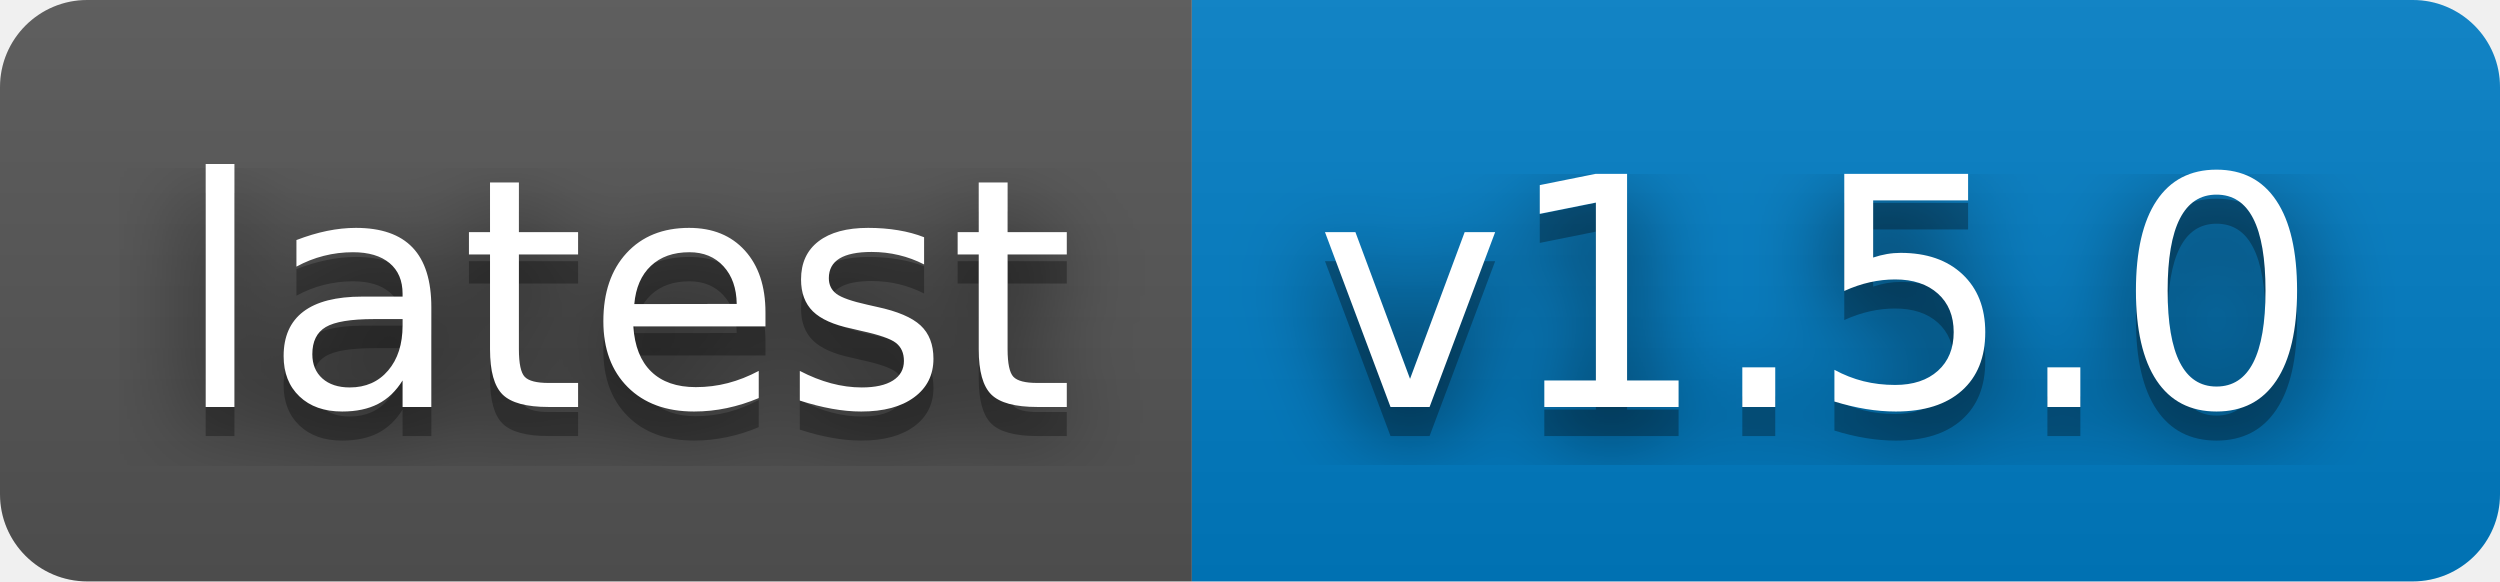
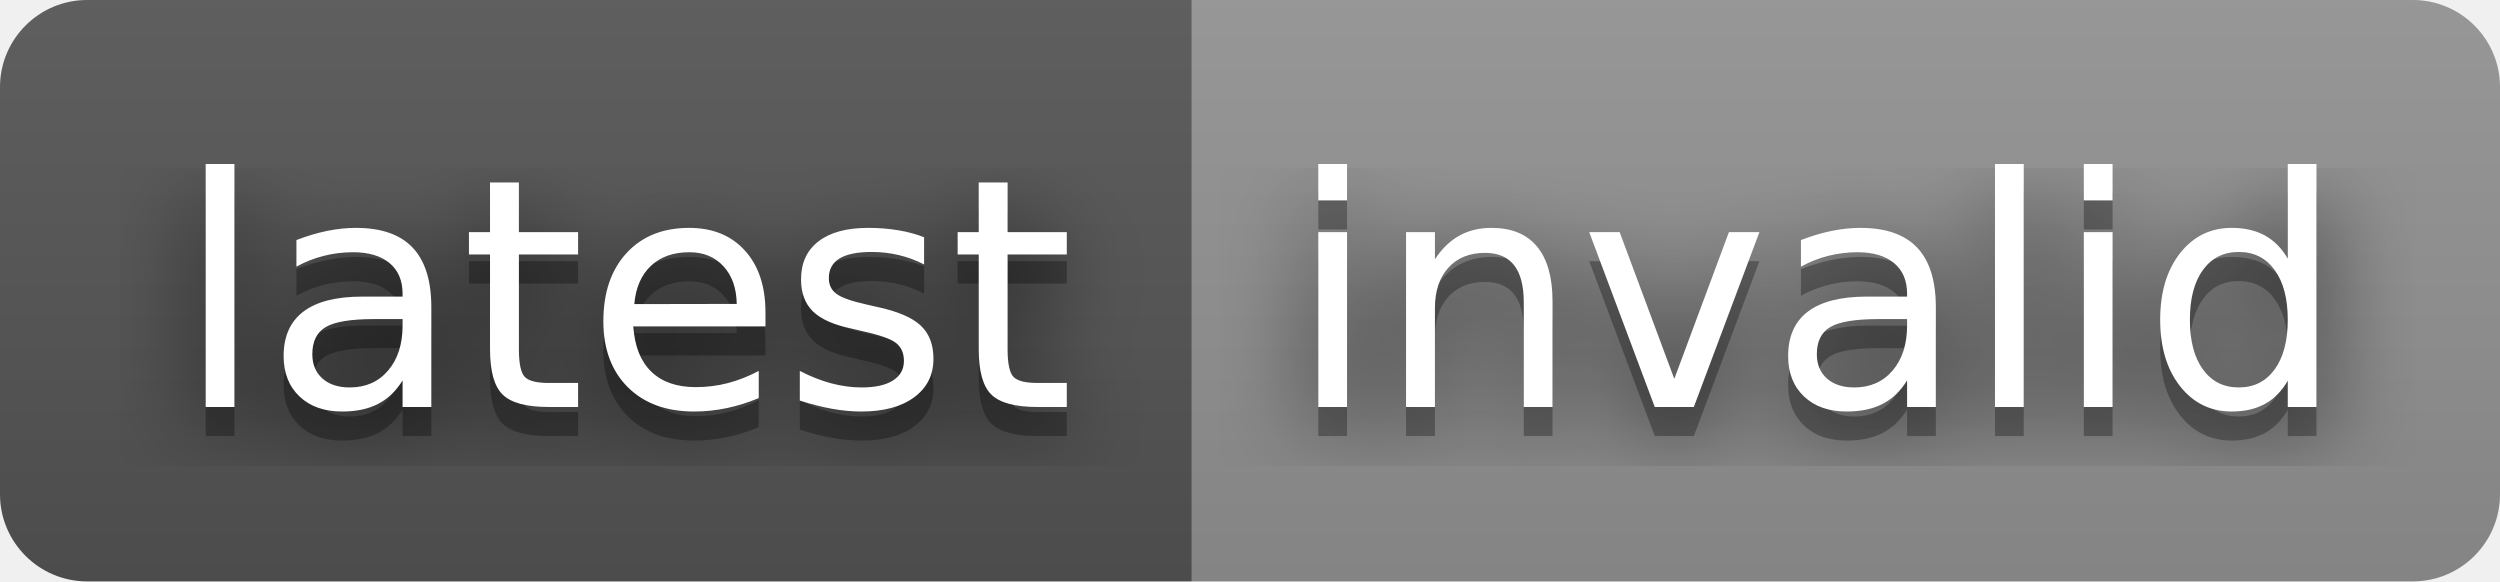
- <svg xmlns="http://www.w3.org/2000/svg" width="86" height="20" role="img" aria-label="latest: v1.5.0">
+ <svg xmlns="http://www.w3.org/2000/svg" width="86" height="20" role="img" aria-label="latest: invalid">
  <filter id="blur">
    <feGaussianBlur in="SourceGraphic" stdDeviation="16" />
  </filter>
  <linearGradient id="s" x2="0" y2="100%">
    <stop offset="0" stop-color="#bbb" stop-opacity=".1" />
    <stop offset="1" stop-opacity=".1" />
  </linearGradient>
  <clipPath id="r">
    <rect width="86" height="20" rx="3" fill="#fff" />
  </clipPath>
  <g clip-path="url(#r)">
    <rect width="41" height="20" fill="#555" />
-     <rect x="41" width="45" height="20" fill="#007ec6" />
+     <rect x="41" width="45" height="20" fill="#939393" />
    <rect width="86" height="20" fill="url(#s)" />
  </g>
  <g fill="#fff" text-anchor="middle" font-family="Verdana,Geneva,DejaVu Sans,sans-serif" text-rendering="geometricPrecision" font-size="110">
    <text aria-hidden="true" x="215" y="150" fill="#010101" fill-opacity=".80" filter="url(#blur)" transform="scale(.1)" textLength="310">latest</text>
    <text aria-hidden="true" x="215" y="150" fill="#010101" fill-opacity=".3" transform="scale(.1)" textLength="310">latest</text>
    <text x="215" y="140" transform="scale(.1)" fill="#fff" textLength="310">latest</text>
-     <text aria-hidden="true" x="625" y="150" fill="#010101" fill-opacity=".80" filter="url(#blur)" transform="scale(.1)" textLength="350">v1.5.0</text>
-     <text aria-hidden="true" x="625" y="150" fill="#010101" fill-opacity=".3" transform="scale(.1)" textLength="350">v1.5.0</text>
-     <text x="625" y="140" transform="scale(.1)" fill="#fff" textLength="350">v1.5.0</text>
+     <text aria-hidden="true" x="625" y="150" fill="#010101" fill-opacity=".80" filter="url(#blur)" transform="scale(.1)" textLength="350">invalid</text>
+     <text aria-hidden="true" x="625" y="150" fill="#010101" fill-opacity=".3" transform="scale(.1)" textLength="350">invalid</text>
+     <text x="625" y="140" transform="scale(.1)" fill="#fff" textLength="350">invalid</text>
  </g>
</svg>
